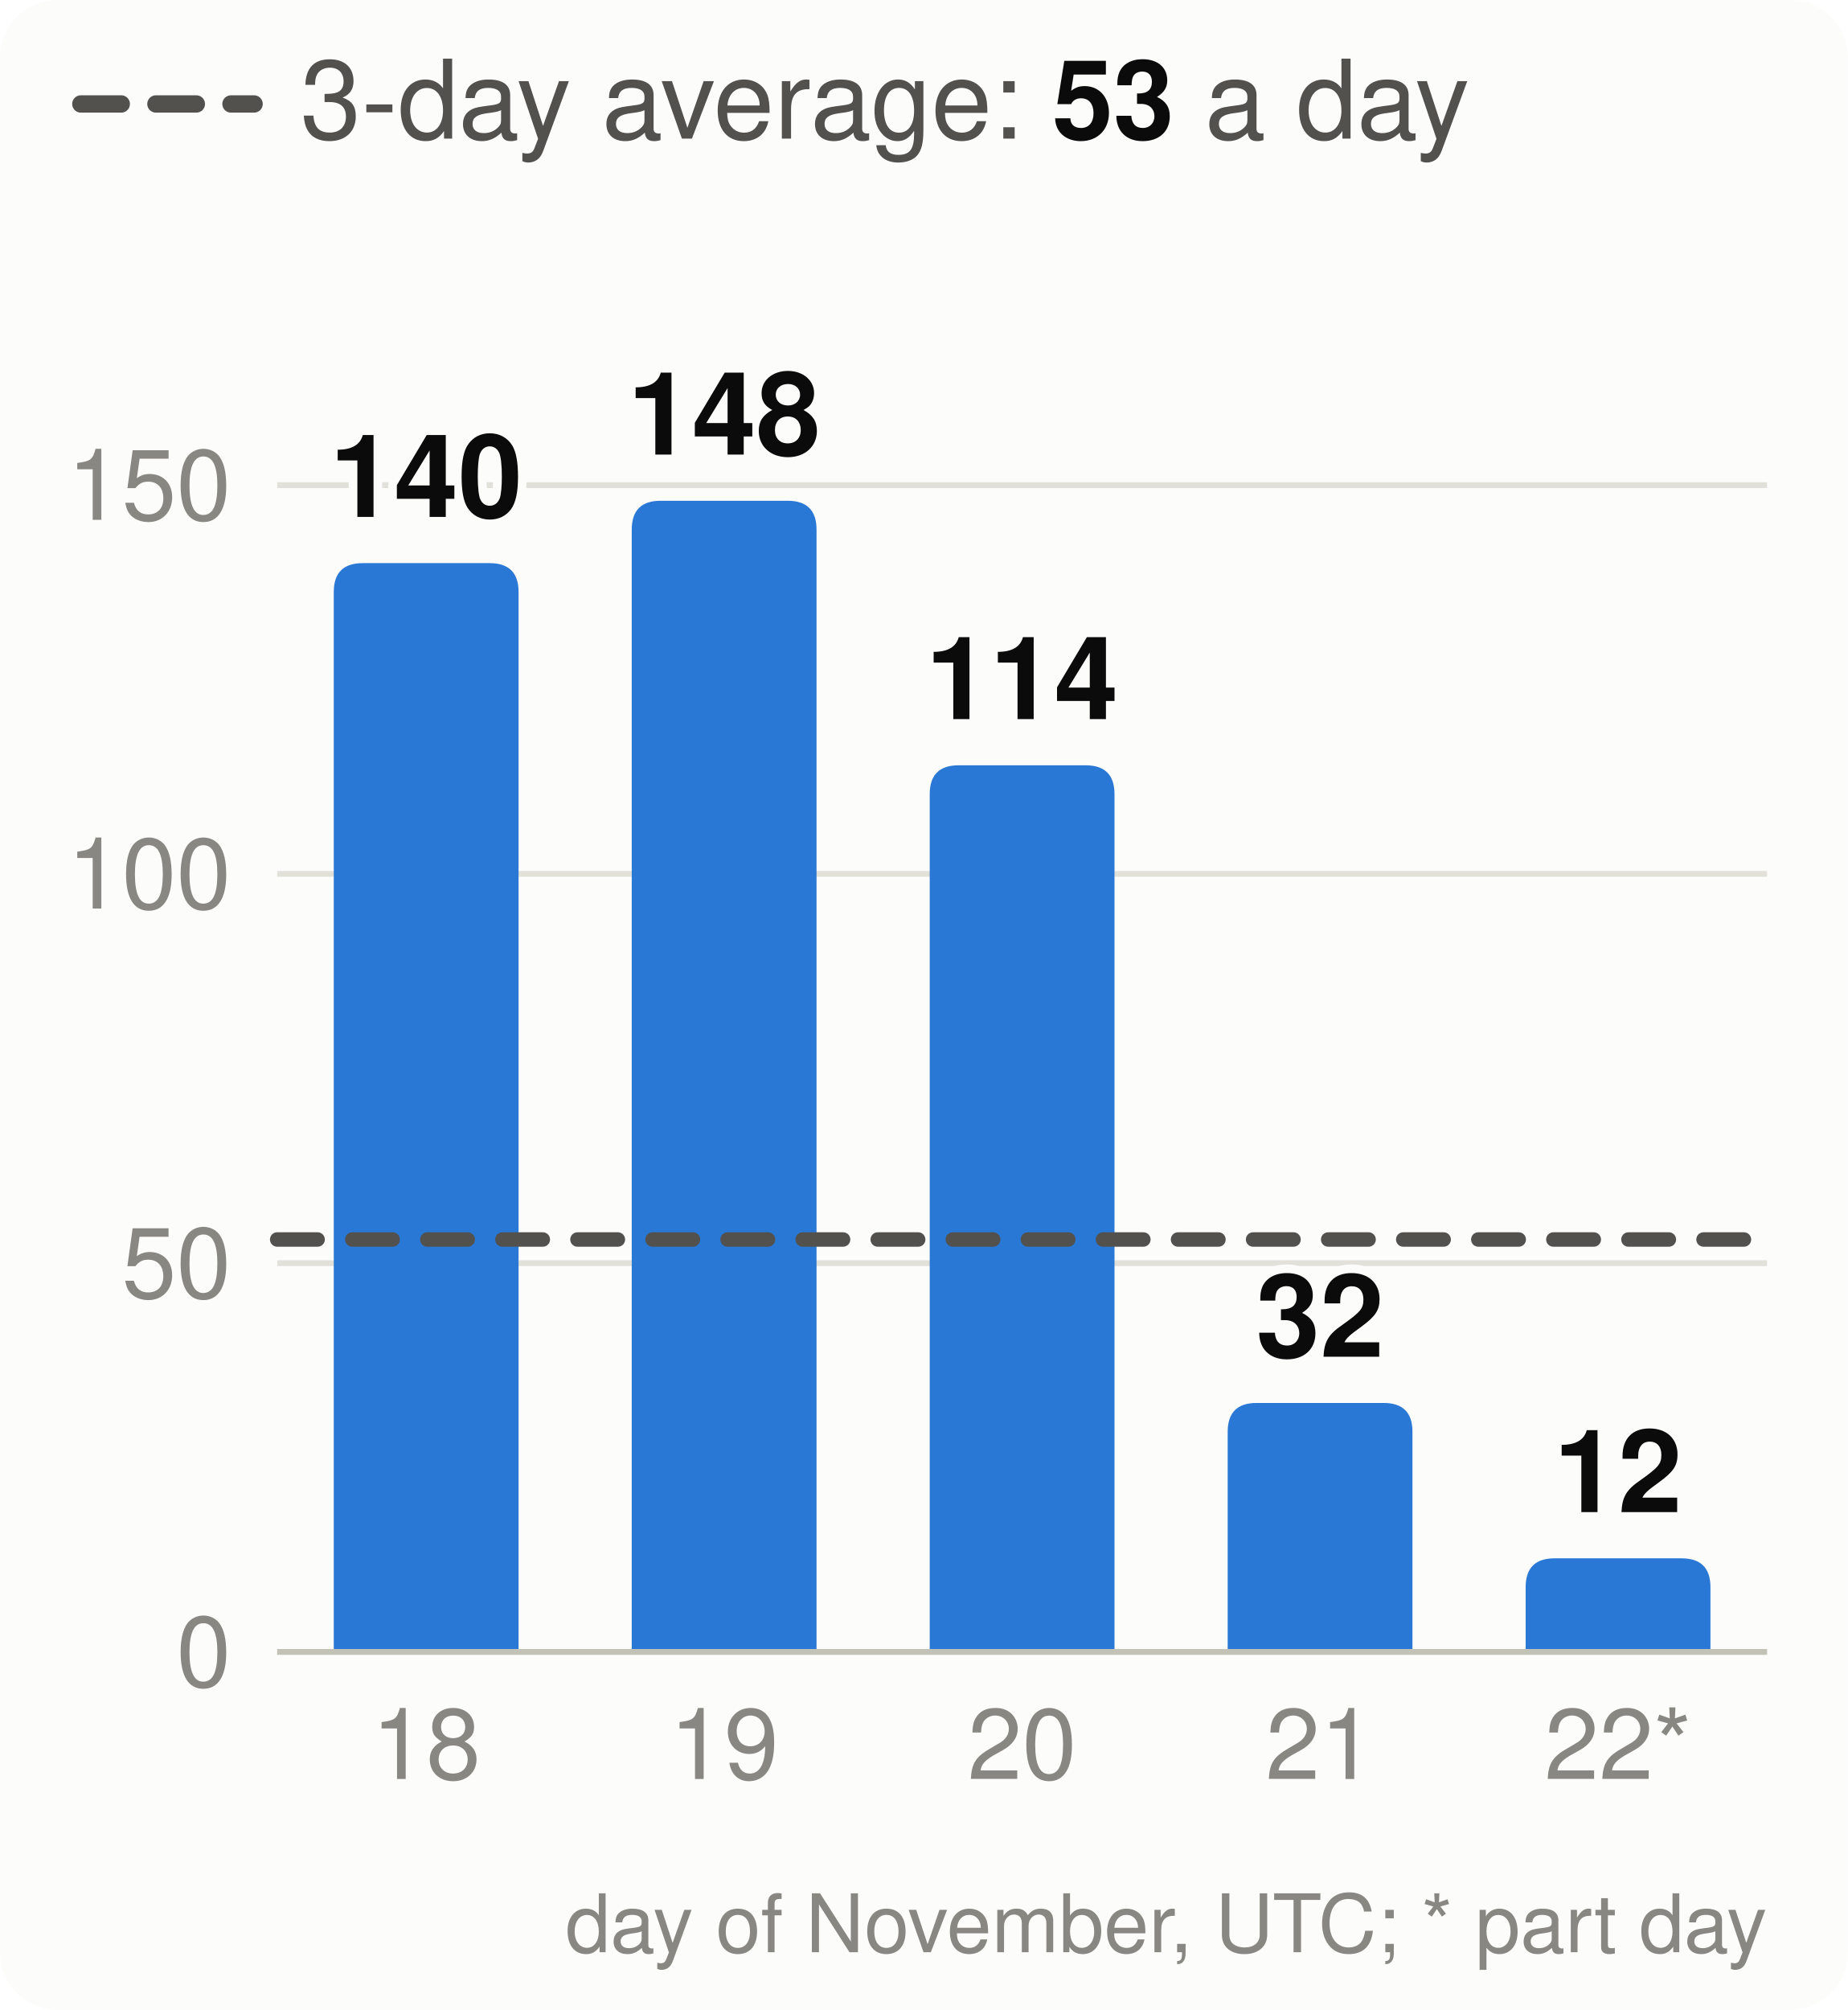
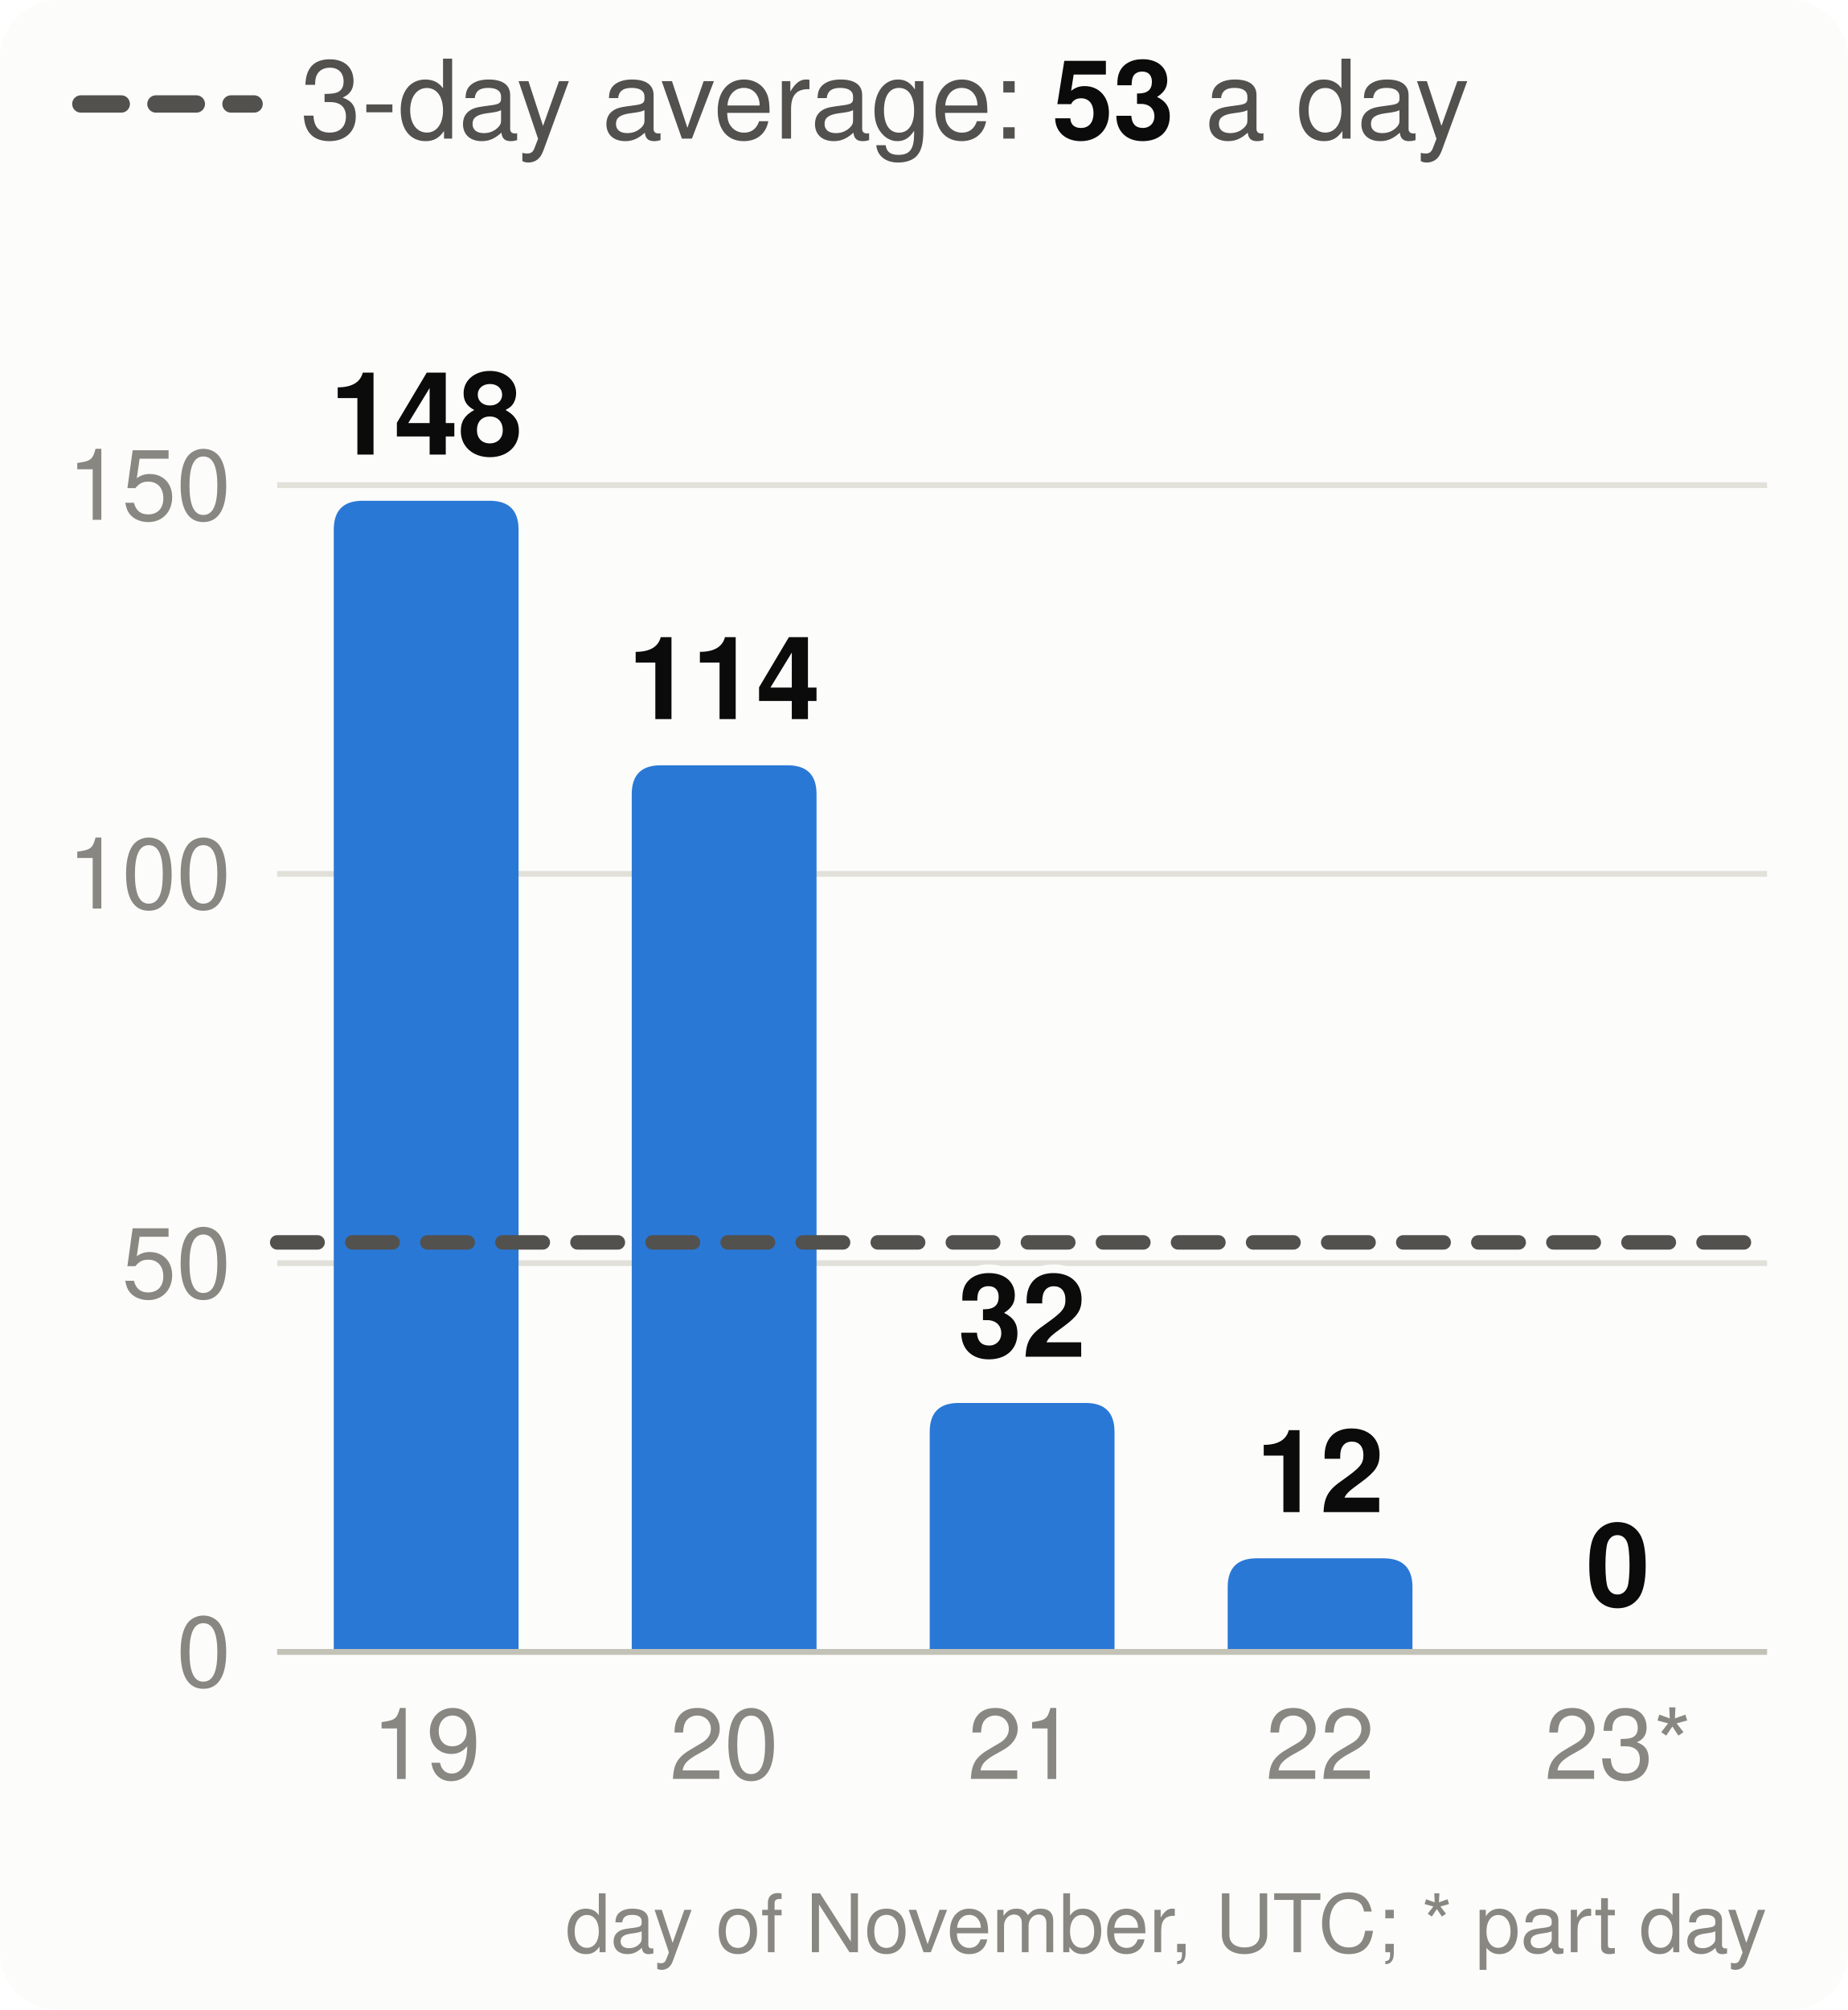
<svg xmlns="http://www.w3.org/2000/svg" viewBox="0 0 320 348" width="320" height="348" font-family="system-ui,-apple-system,Segoe UI,Helvetica,Arial,sans-serif" font-size="18" role="img" aria-label="Velocity: story points merged per day, the 3-day average and the pace needed">
  <style>.h{paint-order:stroke;stroke:#fcfcfb;stroke-width:3px;stroke-linejoin:round}.rg{stroke:#fcfcfb}@media (prefers-color-scheme: dark){.bg{fill:#1a1a19}.t1{fill:#f0efec}.t2{fill:#c3c2b7}.gr{stroke:#2c2c2a}.ax{stroke:#383835}.ld{stroke:#383835}.br{stroke:#c3c2b7}.m{stroke:#3987e5}.dp{stroke:#d95926}.v{stroke:#199e70}.i2{stroke:#c3c2b7}.i1{stroke:#f0efec}.f1{fill:#3987e5}.f2{fill:#d95926}.f3{fill:#199e70}.f4{fill:#c98500}.ev{fill:#c3c2b7}.inv{fill:#1a1a19}.done{fill:#cde2fb}.todo{fill:#52514e}.tile{fill:#262624}.h,.rg{stroke:#1a1a19}}</style>
  <rect width="320" height="348" rx="10" class="bg" fill="#fcfcfb" />
  <line x1="14" x2="44" y1="18" y2="18" class="i2" stroke="#52514e" stroke-width="3" stroke-dasharray="7 6" stroke-linecap="round" />
  <text x="52" y="24" class="t2" fill="#52514e" font-size="19">3-day average: <tspan class="t1" fill="#0b0b0b" font-weight="700">53</tspan> a day</text>
  <line x1="48" x2="306" y1="286.0" y2="286.0" class="gr" stroke="#e1e0d9" />
  <text x="40" y="292.0" text-anchor="end" class="t3" fill="#898781" font-size="17">0</text>
  <line x1="48" x2="306" y1="218.7" y2="218.7" class="gr" stroke="#e1e0d9" />
  <text x="40" y="224.7" text-anchor="end" class="t3" fill="#898781" font-size="17">50</text>
  <line x1="48" x2="306" y1="151.3" y2="151.3" class="gr" stroke="#e1e0d9" />
  <text x="40" y="157.3" text-anchor="end" class="t3" fill="#898781" font-size="17">100</text>
  <line x1="48" x2="306" y1="84.0" y2="84.0" class="gr" stroke="#e1e0d9" />
  <text x="40" y="90.0" text-anchor="end" class="t3" fill="#898781" font-size="17">150</text>
-   <path d="M57.8,286.0V102.5Q57.8,97.5 62.8,97.5H84.8Q89.8,97.5 89.8,102.5V286.0Z" class="f1" fill="#2a78d6" />
-   <text x="73.8" y="89.5" text-anchor="middle" class="t1 h" fill="#0b0b0b" font-size="20" font-weight="700">140</text>
-   <text x="73.8" y="308" text-anchor="middle" class="t3" fill="#898781" font-size="17">18</text>
-   <path d="M109.4,286.0V91.7Q109.4,86.7 114.4,86.7H136.4Q141.4,86.7 141.4,91.7V286.0Z" class="f1" fill="#2a78d6" />
-   <text x="125.4" y="78.7" text-anchor="middle" class="t1 h" fill="#0b0b0b" font-size="20" font-weight="700">148</text>
-   <text x="125.4" y="308" text-anchor="middle" class="t3" fill="#898781" font-size="17">19</text>
-   <path d="M161.0,286.0V137.5Q161.0,132.5 166.0,132.5H188.0Q193.0,132.5 193.0,137.5V286.0Z" class="f1" fill="#2a78d6" />
-   <text x="177.0" y="124.5" text-anchor="middle" class="t1 h" fill="#0b0b0b" font-size="20" font-weight="700">114</text>
-   <text x="177.0" y="308" text-anchor="middle" class="t3" fill="#898781" font-size="17">20</text>
-   <path d="M212.6,286.0V247.9Q212.6,242.9 217.6,242.9H239.6Q244.6,242.9 244.6,247.9V286.0Z" class="f1" fill="#2a78d6" />
-   <text x="228.6" y="234.9" text-anchor="middle" class="t1 h" fill="#0b0b0b" font-size="20" font-weight="700">32</text>
-   <text x="228.6" y="308" text-anchor="middle" class="t3" fill="#898781" font-size="17">21</text>
-   <path d="M264.2,286.0V274.8Q264.2,269.8 269.2,269.8H291.2Q296.2,269.8 296.2,274.8V286.0Z" class="f1" fill="#2a78d6" />
-   <text x="280.2" y="261.8" text-anchor="middle" class="t1 h" fill="#0b0b0b" font-size="20" font-weight="700">12</text>
-   <text x="280.2" y="308" text-anchor="middle" class="t3" fill="#898781" font-size="17">22*</text>
+   <path d="M57.8,286.0V91.7Q57.8,86.7 62.8,86.7H84.8Q89.8,86.7 89.8,91.7V286.0Z" class="f1" fill="#2a78d6" />
+   <text x="73.8" y="78.7" text-anchor="middle" class="t1 h" fill="#0b0b0b" font-size="20" font-weight="700">148</text>
+   <text x="73.8" y="308" text-anchor="middle" class="t3" fill="#898781" font-size="17">19</text>
+   <path d="M109.4,286.0V137.5Q109.4,132.5 114.4,132.5H136.4Q141.4,132.5 141.4,137.5V286.0Z" class="f1" fill="#2a78d6" />
+   <text x="125.4" y="124.5" text-anchor="middle" class="t1 h" fill="#0b0b0b" font-size="20" font-weight="700">114</text>
+   <text x="125.4" y="308" text-anchor="middle" class="t3" fill="#898781" font-size="17">20</text>
+   <path d="M161.0,286.0V247.9Q161.0,242.9 166.0,242.9H188.0Q193.0,242.9 193.0,247.9V286.0Z" class="f1" fill="#2a78d6" />
+   <text x="177.0" y="234.9" text-anchor="middle" class="t1 h" fill="#0b0b0b" font-size="20" font-weight="700">32</text>
+   <text x="177.0" y="308" text-anchor="middle" class="t3" fill="#898781" font-size="17">21</text>
+   <path d="M212.6,286.0V274.8Q212.6,269.8 217.6,269.8H239.6Q244.6,269.8 244.6,274.8V286.0Z" class="f1" fill="#2a78d6" />
+   <text x="228.6" y="261.8" text-anchor="middle" class="t1 h" fill="#0b0b0b" font-size="20" font-weight="700">12</text>
+   <text x="228.6" y="308" text-anchor="middle" class="t3" fill="#898781" font-size="17">22</text>
+   <text x="280.2" y="278.0" text-anchor="middle" class="t1 h" fill="#0b0b0b" font-size="20" font-weight="700">0</text>
+   <text x="280.2" y="308" text-anchor="middle" class="t3" fill="#898781" font-size="17">23*</text>
  <line x1="48" x2="306" y1="286.0" y2="286.0" class="ax" stroke="#c3c2b7" />
-   <line x1="48" x2="306" y1="214.6" y2="214.6" class="i2" stroke="#52514e" stroke-width="2.5" stroke-dasharray="7 6" stroke-linecap="round" />
+   <line x1="48" x2="306" y1="215.1" y2="215.1" class="i2" stroke="#52514e" stroke-width="2.5" stroke-dasharray="7 6" stroke-linecap="round" />
  <text x="306" y="338" text-anchor="end" class="t3" fill="#898781" font-size="14">day of November, UTC; * part day</text>
</svg>
